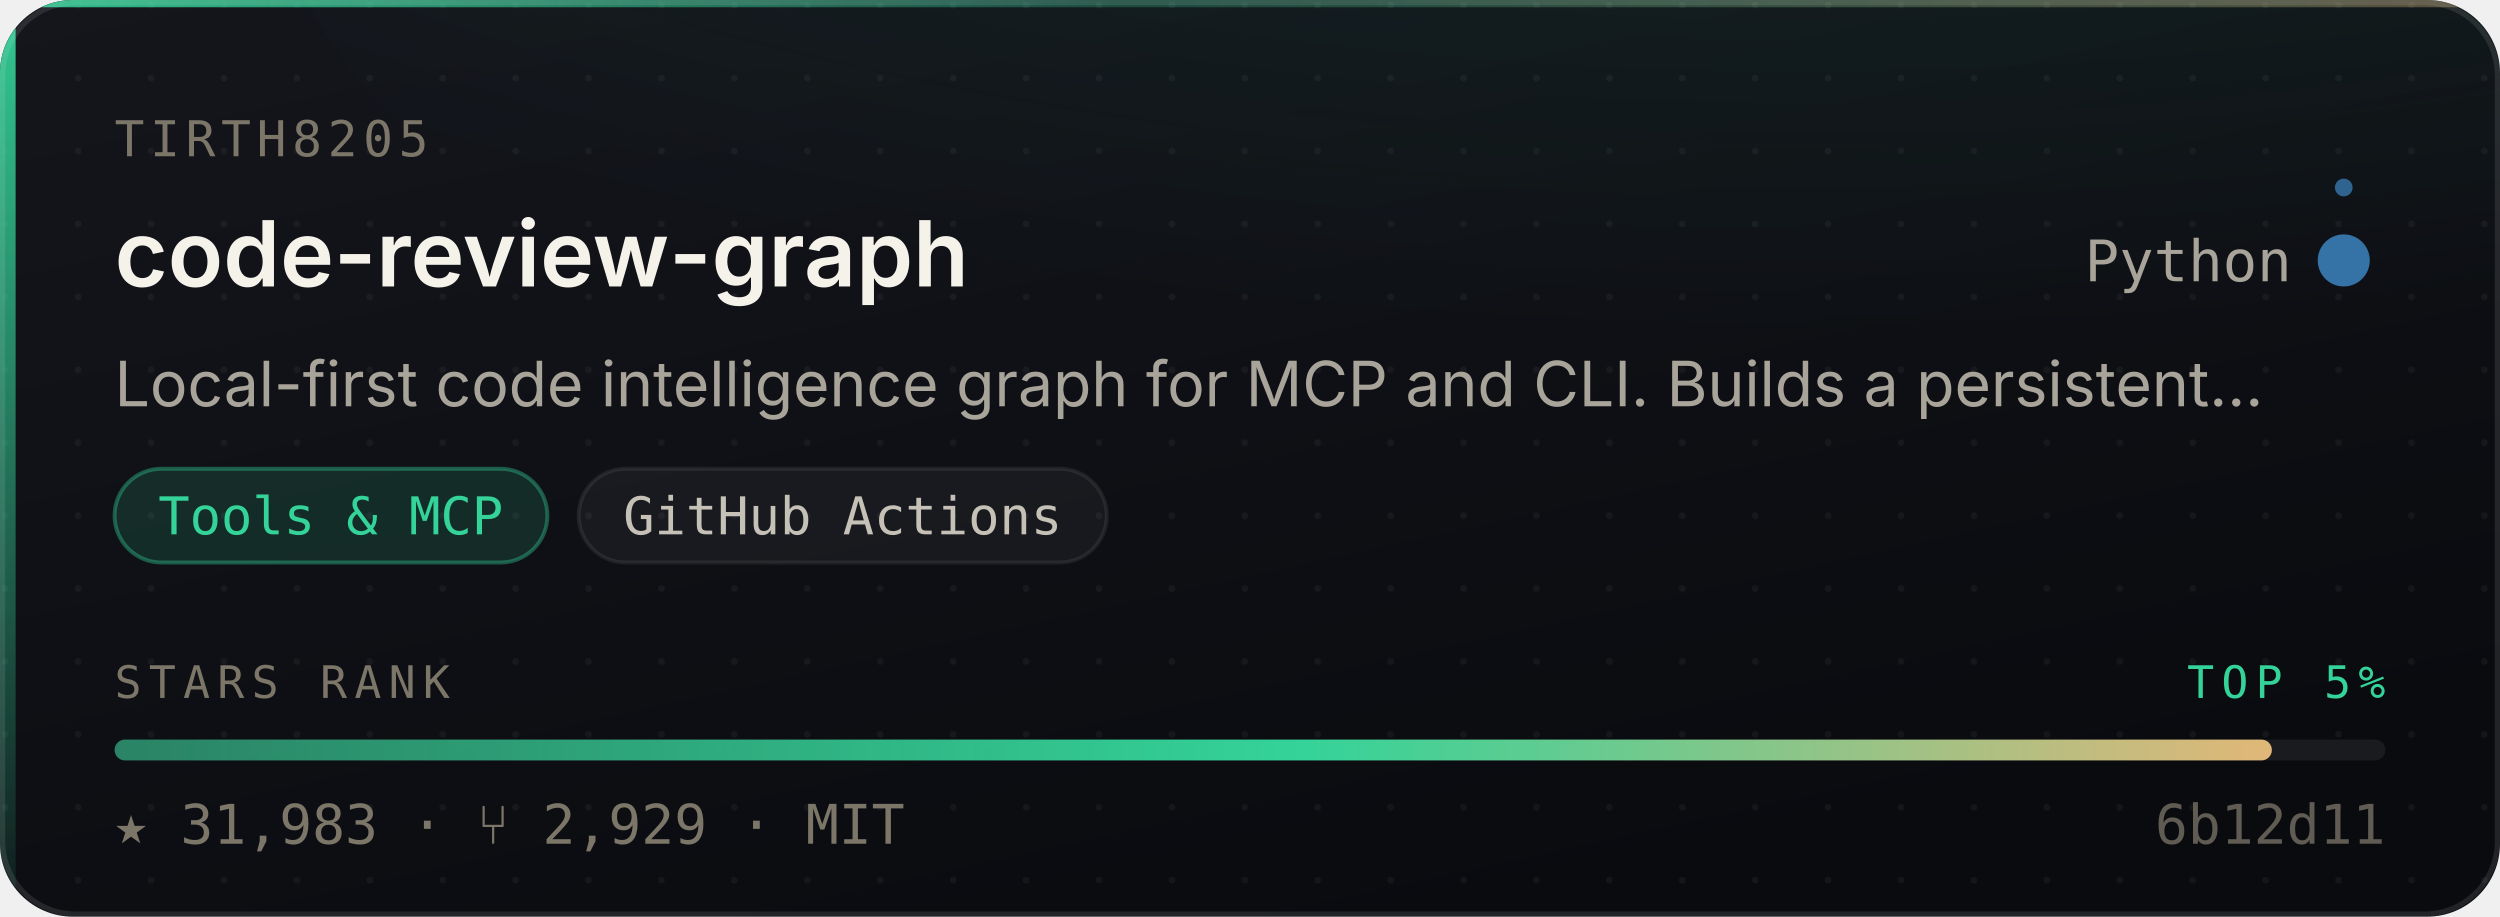
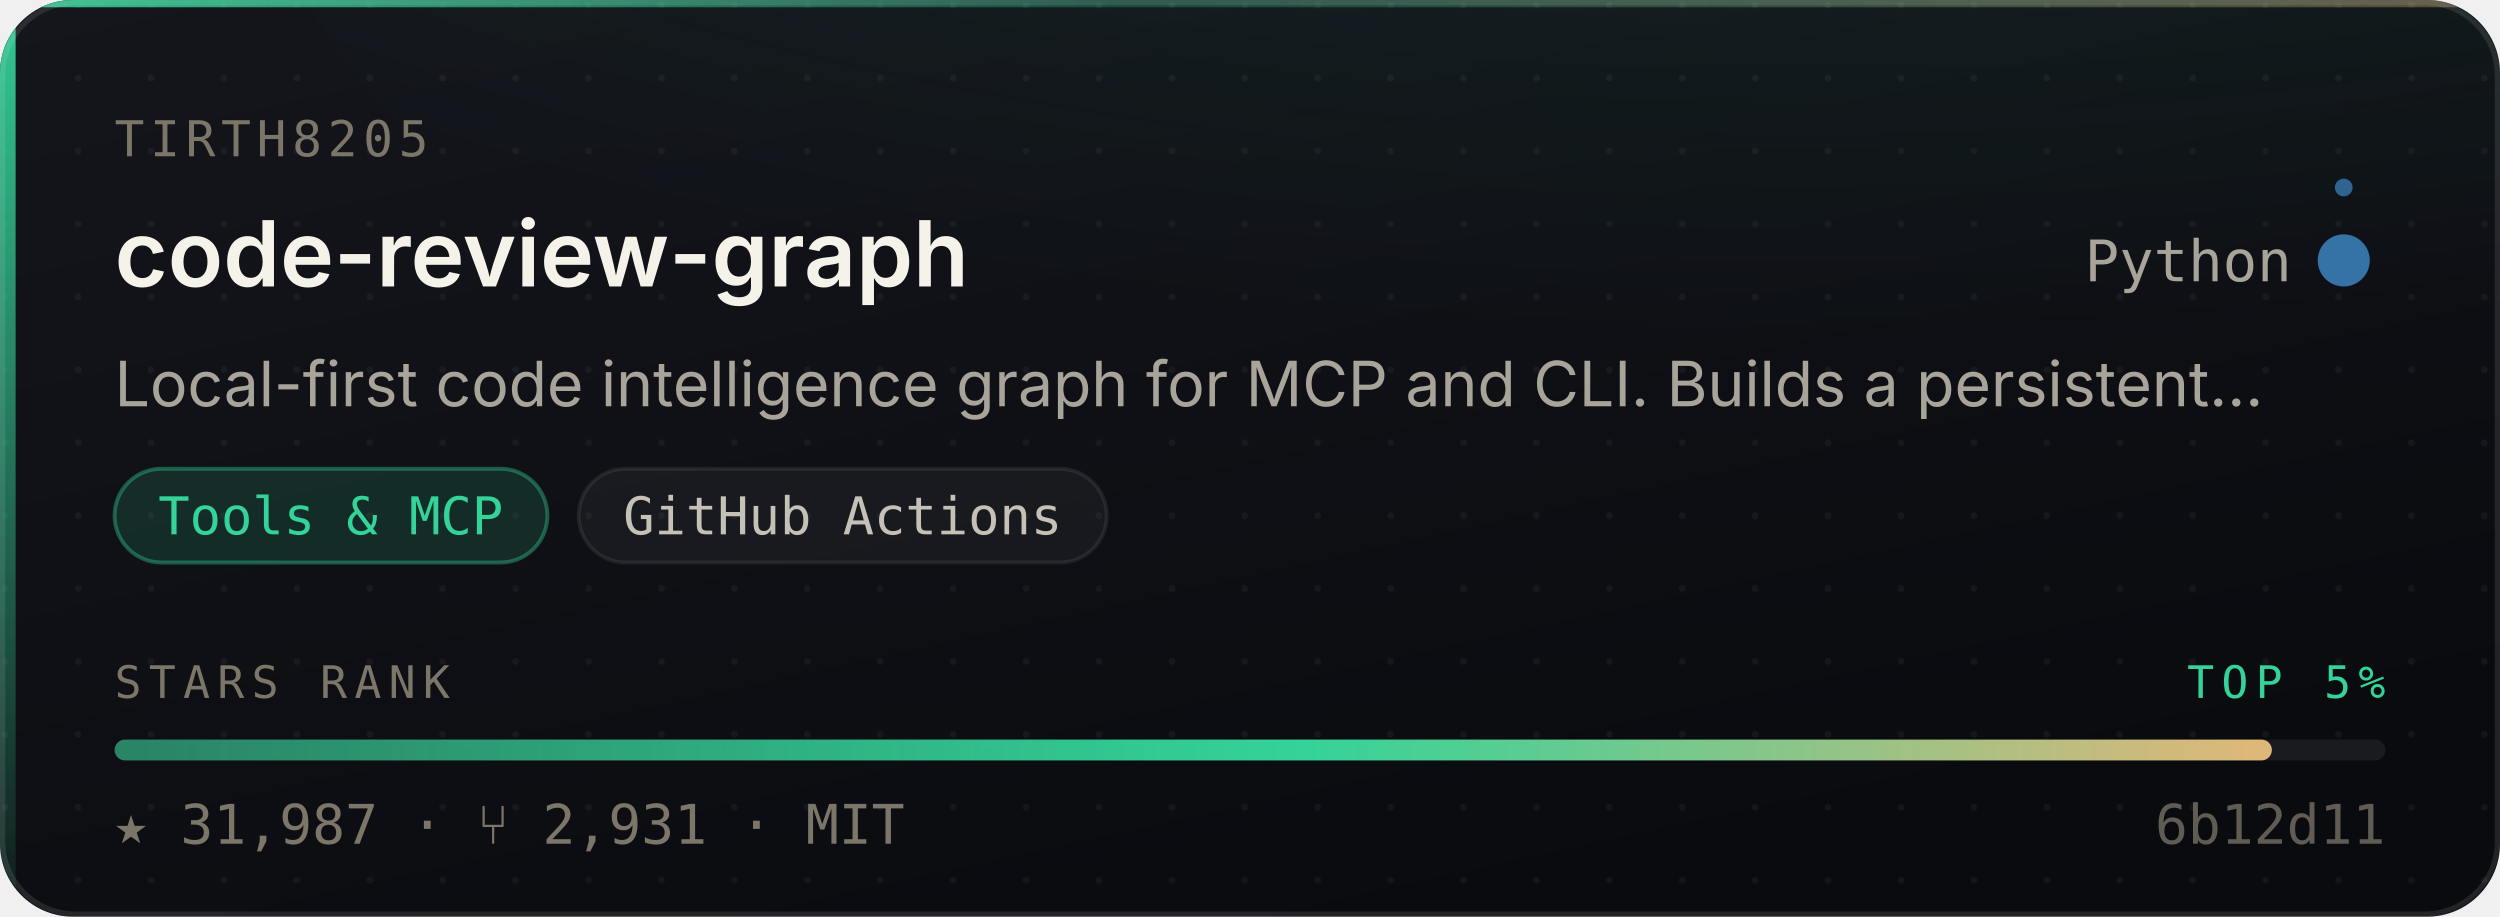
- <svg xmlns="http://www.w3.org/2000/svg" width="480" height="176" viewBox="0 0 480 176" role="img" aria-label="tirth8205/code-review-graph — Tools &amp; MCP, 31,983 stars, top 5% of this corpus">
+ <svg xmlns="http://www.w3.org/2000/svg" width="480" height="176" viewBox="0 0 480 176" role="img" aria-label="tirth8205/code-review-graph — Tools &amp; MCP, 31,987 stars, top 5% of this corpus">
  <style>
    /* Motion is additive decoration. With reduced motion requested the whole
       motion layer is hidden and the card is still complete and correct. */
    @media (prefers-reduced-motion: reduce){ .mo{ display:none } }
  </style>
  <defs>
    <linearGradient id="surface" x1="0" y1="0" x2="0.6" y2="1">
      <stop offset="0" stop-color="#14161C" />
      <stop offset="1" stop-color="#0A0B0F" />
    </linearGradient>
    <linearGradient id="edge" x1="0" y1="0" x2="1" y2="0">
      <stop offset="0" stop-color="#34D399" stop-opacity="0.9" />
      <stop offset="0.45" stop-color="#34D399" stop-opacity="0.25" />
      <stop offset="1" stop-color="#E3B778" stop-opacity="0.35" />
    </linearGradient>
    <linearGradient id="rail" x1="0" y1="0" x2="0" y2="1">
      <stop offset="0" stop-color="#34D399" stop-opacity="0.95" />
      <stop offset="1" stop-color="#34D399" stop-opacity="0.06" />
    </linearGradient>
    <radialGradient id="glow" cx="0.5" cy="0" r="0.85">
      <stop offset="0" stop-color="#34D399" stop-opacity="0.20" />
      <stop offset="1" stop-color="#34D399" stop-opacity="0" />
    </radialGradient>
    <linearGradient id="sheen" x1="0" y1="0" x2="1" y2="0">
      <stop offset="0" stop-color="#ffffff" stop-opacity="0" />
      <stop offset="0.5" stop-color="#ffffff" stop-opacity="0.055" />
      <stop offset="1" stop-color="#ffffff" stop-opacity="0" />
    </linearGradient>
    <linearGradient id="rankFill" x1="0" y1="0" x2="1" y2="0">
      <stop offset="0" stop-color="rgba(52,211,153,0.55)" />
      <stop offset="0.55" stop-color="#34D399" />
      <stop offset="1" stop-color="#E3B778" />
    </linearGradient>
    <pattern id="dots" width="14" height="14" patternUnits="userSpaceOnUse">
      <circle cx="1" cy="1" r="0.65" fill="#ffffff" opacity="0.045" />
    </pattern>
    <clipPath id="frame">
      <rect x="0" y="0" width="480" height="176" rx="14" />
    </clipPath>
  </defs>
  <g clip-path="url(#frame)">
    <rect width="480" height="176" fill="url(#surface)" />
    <rect width="480" height="176" fill="url(#dots)" />
    <ellipse cx="345.6" cy="-40" rx="297.6" ry="150" fill="url(#glow)" />
    <rect x="0" y="0" width="3" height="176" fill="url(#rail)" />
    <rect x="0" y="0" width="480" height="1.4" fill="url(#edge)" />
  </g>
  <rect x="0.5" y="0.5" width="479" height="175" rx="14" fill="none" stroke="rgba(255,255,255,0.10)" stroke-width="1" />
  <g class="mo" clip-path="url(#frame)">
    <rect x="-150" y="0" width="130" height="176" fill="url(#sheen)">
      <animate attributeName="x" values="-150;500" dur="5.5s" repeatCount="indefinite" />
    </rect>
    <circle r="2.6" fill="#34D399" opacity="0">
      <animateMotion dur="3.4s" repeatCount="indefinite" calcMode="linear" keyPoints="0.04;0.96" keyTimes="0;1" path="M1.5 0 L1.5 176" />
      <animate attributeName="opacity" values="0;0.95;0.95;0" keyTimes="0;0.12;0.82;1" dur="3.4s" repeatCount="indefinite" />
    </circle>
  </g>
  <text x="22" y="30" font-size="9.5" letter-spacing="1.1" fill="#7C7669" font-family="ui-monospace,SFMono-Regular,'SF Mono',Menlo,monospace">TIRTH8205</text>
  <text x="22" y="55" font-size="17.5" font-weight="600" fill="#F5F2EA" font-family="-apple-system,BlinkMacSystemFont,'Segoe UI',Inter,Helvetica,Arial,sans-serif">code-review-graph</text>
  <text x="440" y="54" font-size="11" fill="#A9A49A" text-anchor="end" font-family="ui-monospace,SFMono-Regular,'SF Mono',Menlo,monospace">Python</text>
  <circle cx="450" cy="50" r="4.5" fill="#3572A5" />
  <g class="mo">
    <g>
      <animateTransform attributeName="transform" type="rotate" from="0 450 50" to="360 450 50" dur="7s" repeatCount="indefinite" />
      <circle cx="450" cy="36" r="1.7" fill="#3572A5" opacity="0.85" />
    </g>
    <circle cx="450" cy="50" r="4.5" fill="none" stroke="#3572A5" stroke-width="1">
      <animate attributeName="r" values="4.5;11;4.5" dur="4s" repeatCount="indefinite" />
      <animate attributeName="stroke-opacity" values="0.5;0;0.5" dur="4s" repeatCount="indefinite" />
    </circle>
  </g>
  <text x="22" y="78" font-size="12" fill="#A9A49A" font-family="-apple-system,BlinkMacSystemFont,'Segoe UI',Inter,Helvetica,Arial,sans-serif">Local-first code intelligence graph for MCP and CLI. Builds a persistent…</text>
  <rect x="22.0" y="90" width="83.1" height="18" rx="9" fill="rgba(52,211,153,0.14)" stroke="rgba(52,211,153,0.38)" stroke-width="0.75" />
  <text x="63.5" y="102.6" font-size="10" fill="#34D399" text-anchor="middle" font-family="ui-monospace,SFMono-Regular,'SF Mono',Menlo,monospace">Tools &amp; MCP</text>
  <rect x="111.1" y="90" width="101.4" height="18" rx="9" fill="rgba(255,255,255,0.045)" stroke="rgba(255,255,255,0.075)" stroke-width="0.75" />
  <text x="161.8" y="102.6" font-size="10" fill="#C6C1B7" text-anchor="middle" font-family="ui-monospace,SFMono-Regular,'SF Mono',Menlo,monospace">GitHub Actions</text>
  <text x="22" y="134" font-size="8.6" letter-spacing="1.4" fill="#7C7669" font-family="ui-monospace,SFMono-Regular,'SF Mono',Menlo,monospace">STARS RANK</text>
  <text x="458" y="134" font-size="8.6" letter-spacing="1.4" fill="#34D399" text-anchor="end" font-family="ui-monospace,SFMono-Regular,'SF Mono',Menlo,monospace">TOP 5%</text>
  <rect x="22" y="142" width="436" height="4" rx="2" fill="rgba(255,255,255,0.07)" />
  <rect x="22" y="142" width="414.2" height="4" rx="2" fill="url(#rankFill)">
    <animate attributeName="width" from="0" to="414.2" dur="1.1s" fill="freeze" calcMode="spline" keySplines="0.16 1 0.3 1" keyTimes="0;1" />
  </rect>
-   <text x="22" y="162" font-size="10.5" fill="#7C7669" font-family="ui-monospace,SFMono-Regular,'SF Mono',Menlo,monospace">★ 31,983   ·   ⑂ 2,929   ·   MIT</text>
+   <text x="22" y="162" font-size="10.5" fill="#7C7669" font-family="ui-monospace,SFMono-Regular,'SF Mono',Menlo,monospace">★ 31,987   ·   ⑂ 2,931   ·   MIT</text>
  <text x="458" y="162" font-size="10.5" fill="#7C7669" text-anchor="end" font-family="ui-monospace,SFMono-Regular,'SF Mono',Menlo,monospace" opacity="0.75">6b12d11</text>
</svg>
